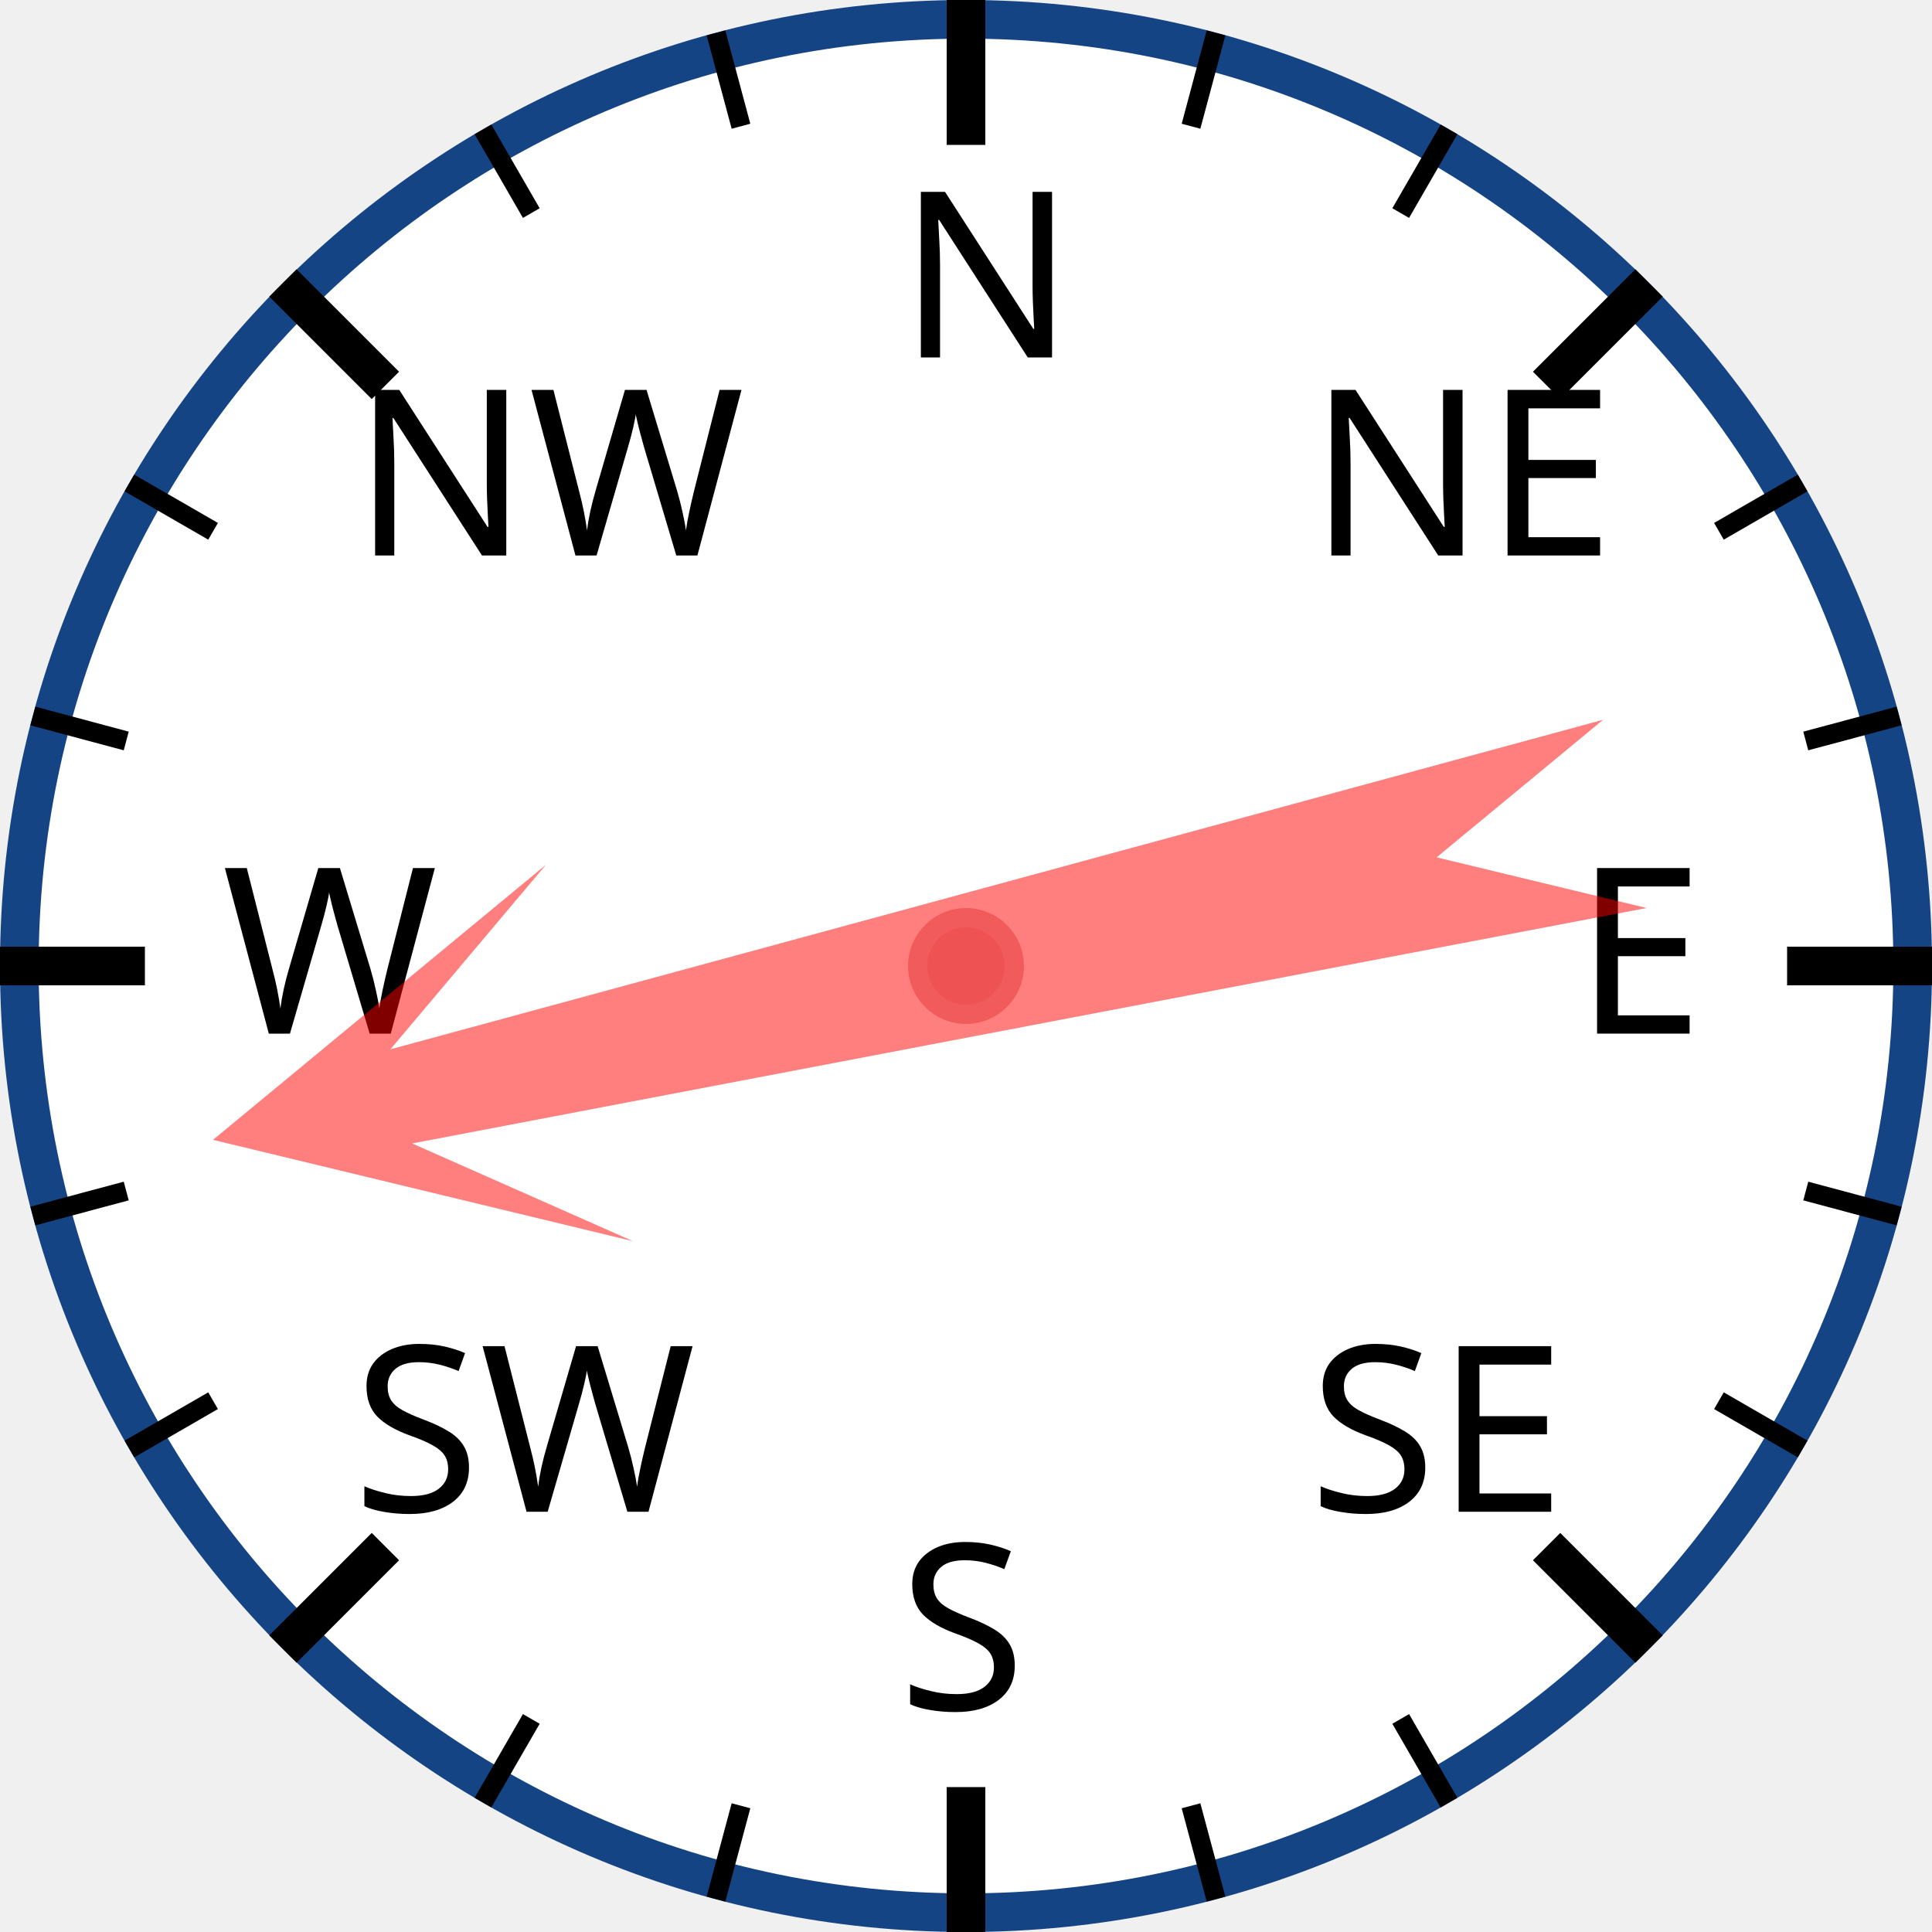
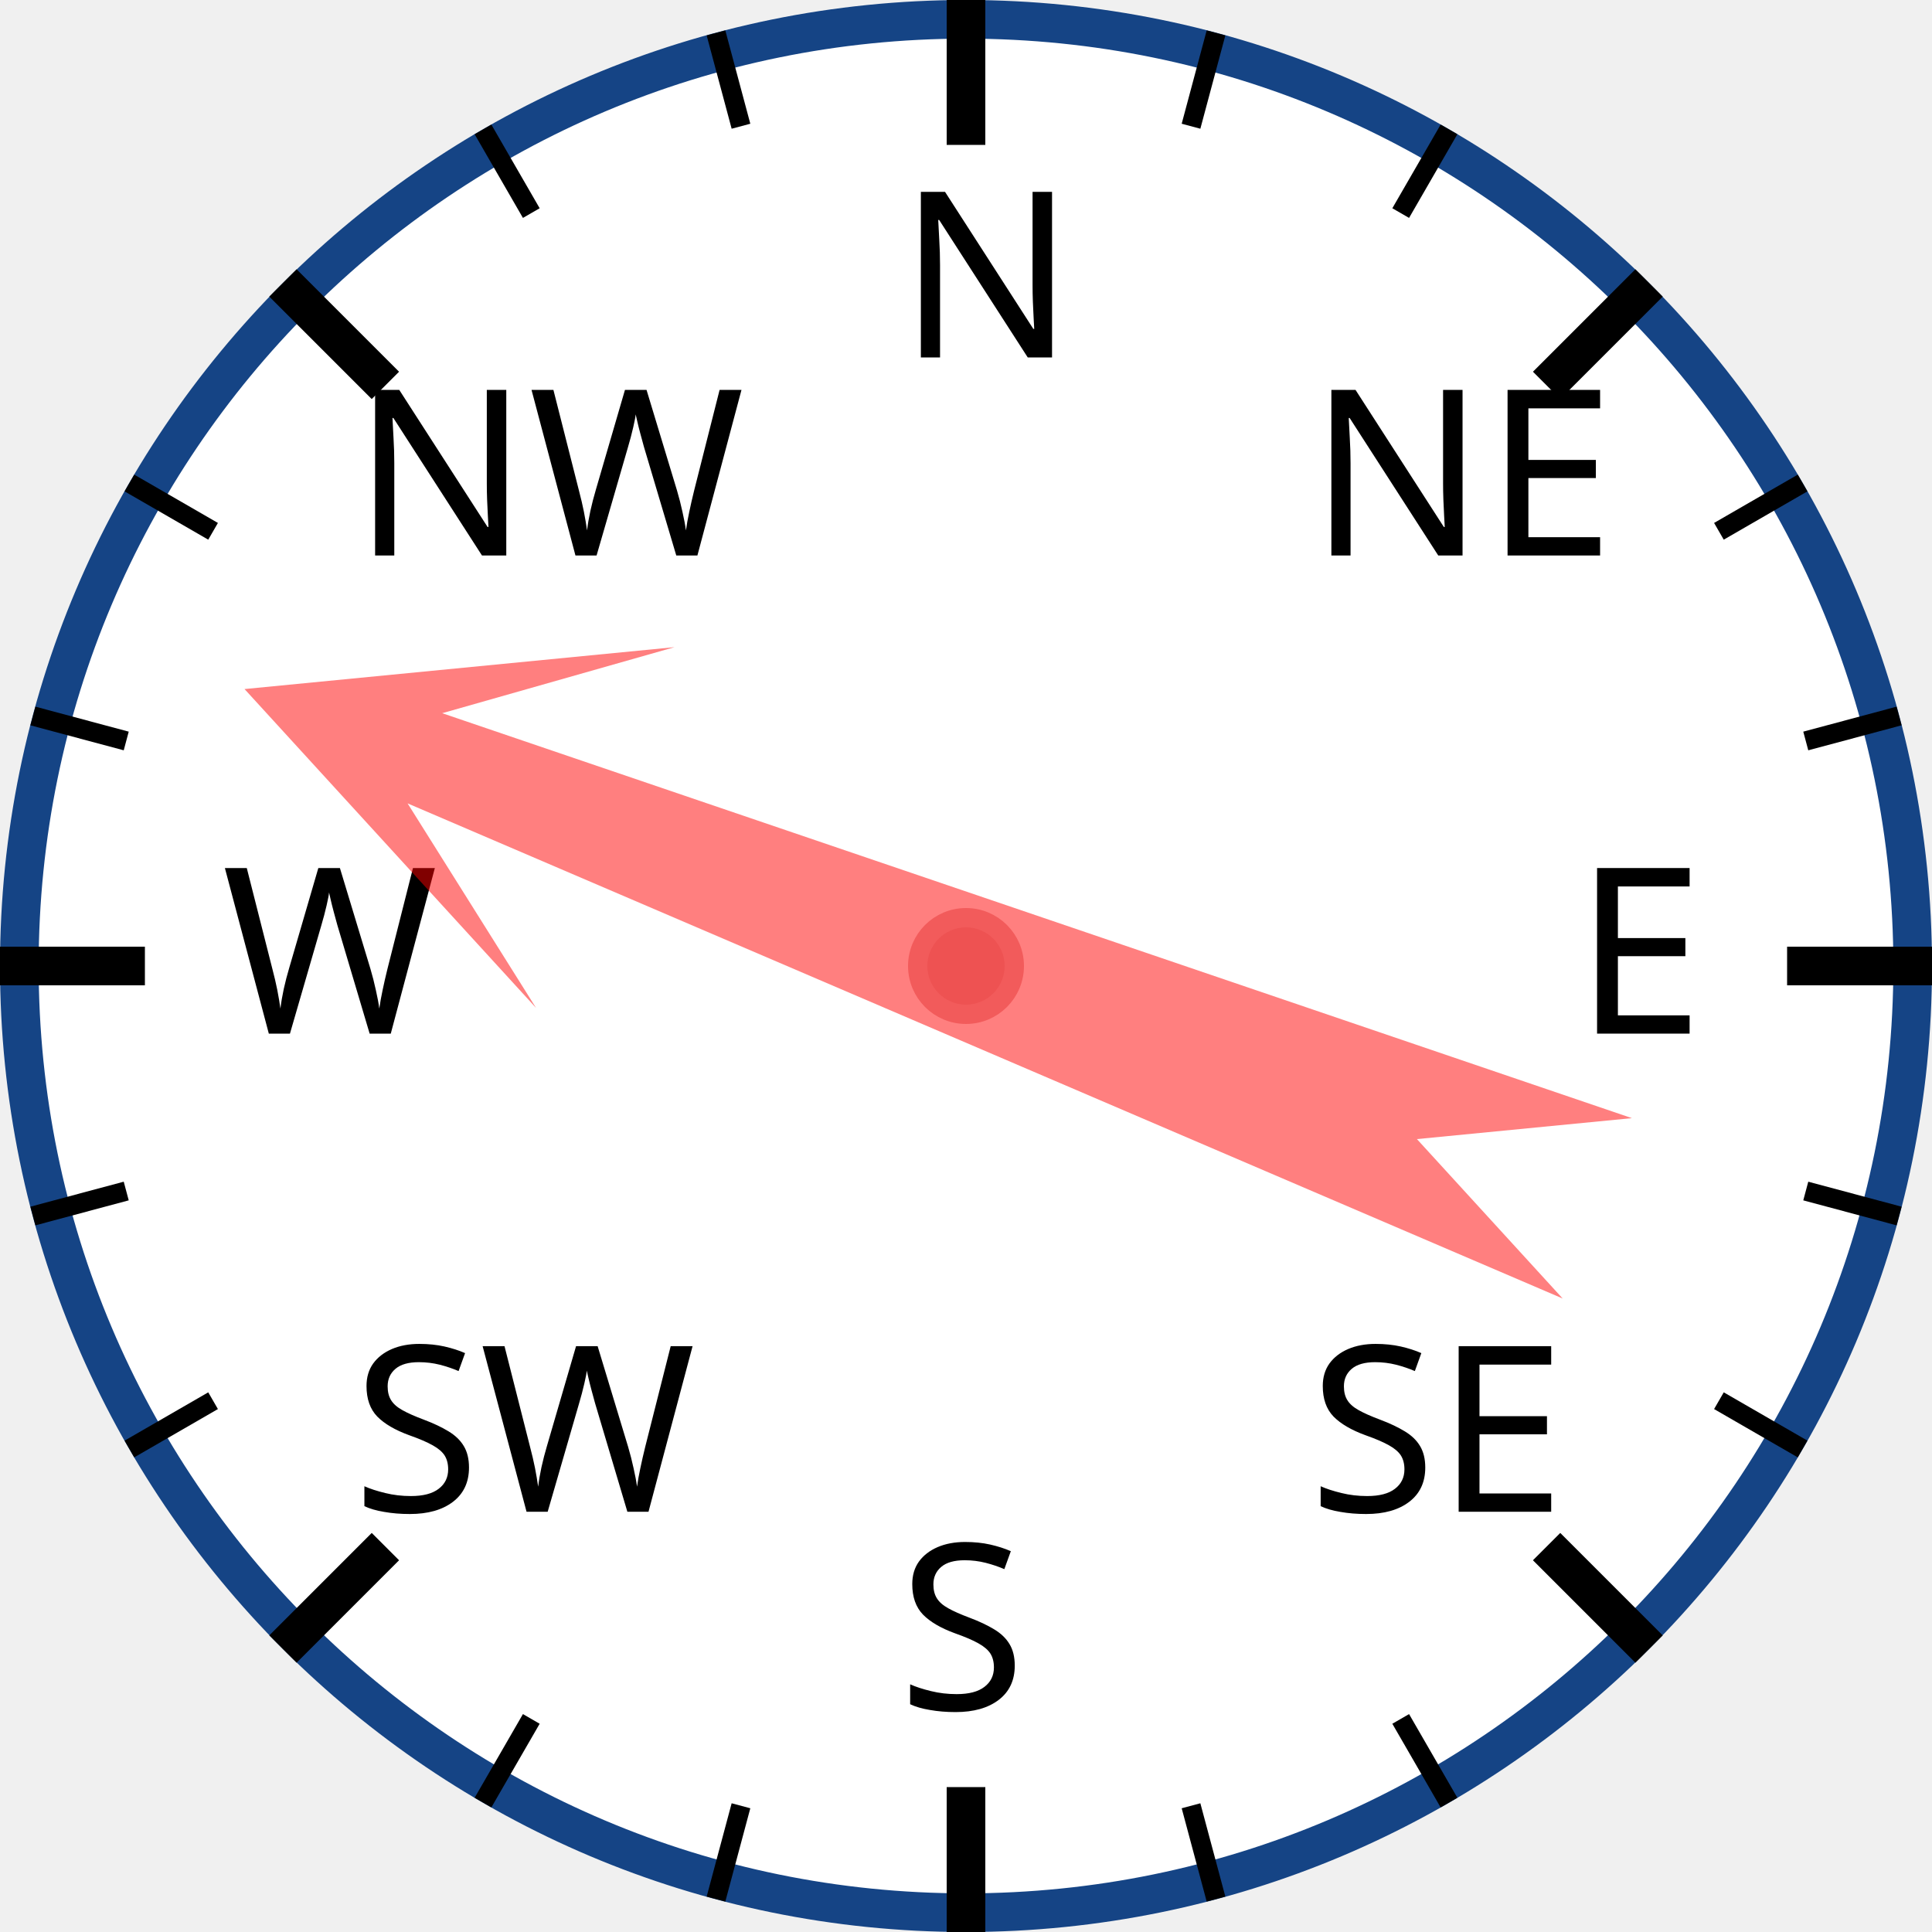
<svg xmlns="http://www.w3.org/2000/svg" width="120px" height="120px" viewBox="0 0 200 200">
  <circle cx="100" cy="100" r="98" style="fill: white; stroke: #154485; stroke-width: 4;" />
  <text x="93.0" y="37.0" style="font-family: sans-serif; font-size: 18pt;">N</text>
  <line x1="100.0" y1="0.0" x2="100.0" y2="15.0" style="stroke: black; stroke-width: 4;" />
  <line x1="74.118" y1="3.407" x2="76.706" y2="13.067" style="stroke: black; stroke-width: 2;" />
  <line x1="50" y1="13.397" x2="55" y2="22.058" style="stroke: black; stroke-width: 2;" />
  <text x="36.503" y="57.503" style="font-family: sans-serif; font-size: 18pt;">NW</text>
  <line x1="29.289" y1="29.289" x2="39.896" y2="39.896" style="stroke: black; stroke-width: 4;" />
  <line x1="13.397" y1="50" x2="22.058" y2="55" style="stroke: black; stroke-width: 2;" />
  <line x1="3.407" y1="74.118" x2="13.067" y2="76.706" style="stroke: black; stroke-width: 2;" />
  <text x="23.0" y="107.0" style="font-family: sans-serif; font-size: 18pt;">W</text>
  <line x1="0.0" y1="100.0" x2="15.0" y2="100.0" style="stroke: black; stroke-width: 4;" />
  <line x1="3.407" y1="125.882" x2="13.067" y2="123.294" style="stroke: black; stroke-width: 2;" />
  <line x1="13.397" y1="150" x2="22.058" y2="145" style="stroke: black; stroke-width: 2;" />
  <text x="36.503" y="156.497" style="font-family: sans-serif; font-size: 18pt;">SW</text>
  <line x1="29.289" y1="170.711" x2="39.896" y2="160.104" style="stroke: black; stroke-width: 4;" />
  <line x1="50" y1="186.603" x2="55" y2="177.942" style="stroke: black; stroke-width: 2;" />
  <line x1="74.118" y1="196.593" x2="76.706" y2="186.933" style="stroke: black; stroke-width: 2;" />
  <text x="93" y="177.0" style="font-family: sans-serif; font-size: 18pt;">S</text>
  <line x1="100" y1="200.0" x2="100" y2="185.0" style="stroke: black; stroke-width: 4;" />
  <line x1="125.882" y1="196.593" x2="123.294" y2="186.933" style="stroke: black; stroke-width: 2;" />
  <line x1="150.0" y1="186.603" x2="145.0" y2="177.942" style="stroke: black; stroke-width: 2;" />
  <text x="135.497" y="156.497" style="font-family: sans-serif; font-size: 18pt;">SE</text>
  <line x1="170.711" y1="170.711" x2="160.104" y2="160.104" style="stroke: black; stroke-width: 4;" />
  <line x1="186.603" y1="150" x2="177.942" y2="145" style="stroke: black; stroke-width: 2;" />
  <line x1="196.593" y1="125.882" x2="186.933" y2="123.294" style="stroke: black; stroke-width: 2;" />
  <text x="163.0" y="107" style="font-family: sans-serif; font-size: 18pt;">E</text>
  <line x1="200.0" y1="100" x2="185.0" y2="100" style="stroke: black; stroke-width: 4;" />
  <line x1="196.593" y1="74.118" x2="186.933" y2="76.706" style="stroke: black; stroke-width: 2;" />
  <line x1="186.603" y1="50" x2="177.942" y2="55" style="stroke: black; stroke-width: 2;" />
  <text x="135.497" y="57.503" style="font-family: sans-serif; font-size: 18pt;">NE</text>
  <line x1="170.711" y1="29.289" x2="160.104" y2="39.896" style="stroke: black; stroke-width: 4;" />
  <line x1="150" y1="13.397" x2="145" y2="22.058" style="stroke: black; stroke-width: 2;" />
  <line x1="125.882" y1="3.407" x2="123.294" y2="13.067" style="stroke: black; stroke-width: 2;" />
-   <polygon points="100 20 120 60 105 40 110 170 100 150 90 170 95 40 80 60" style="fill: red; fill-opacity: 0.5;" transform="rotate(257,100,100)" />
+   <polygon points="100 20 120 60 105 40 110 170 100 150 90 170 95 40 80 60" style="fill: red; fill-opacity: 0.5;" transform="rotate(291,100,100)" />
  <circle cx="100" cy="100" r="5" style="fill: #EE5252; stroke: #F25B5B; stroke-width: 2;" />
</svg>
